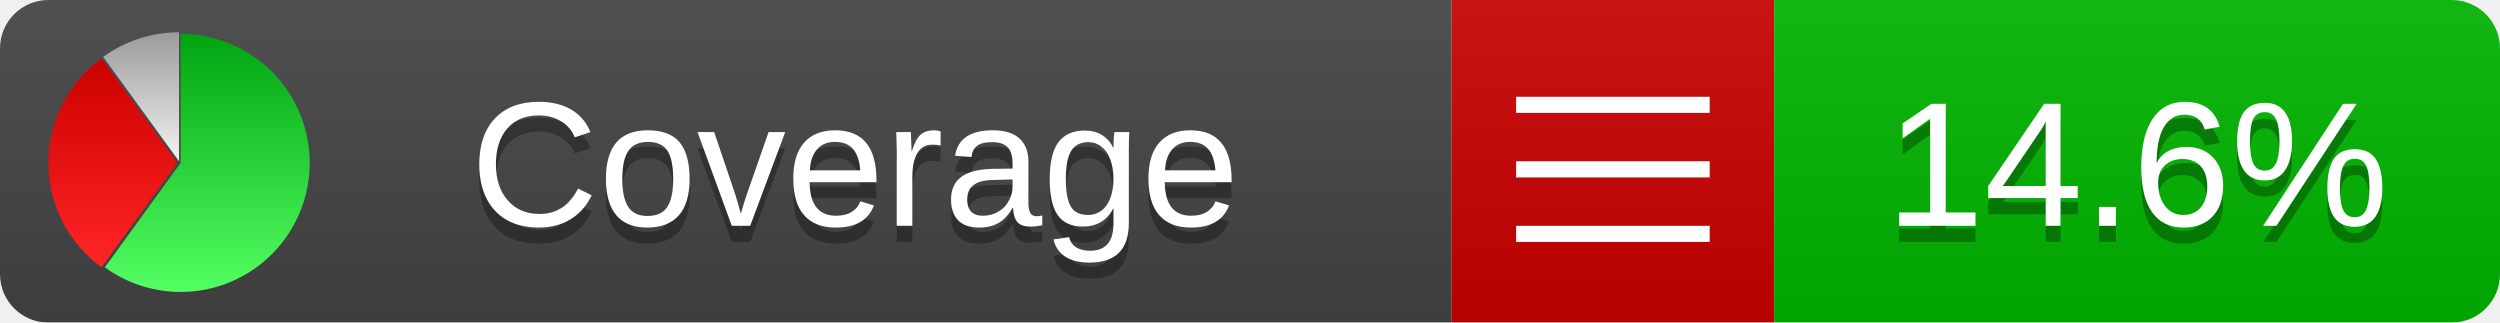
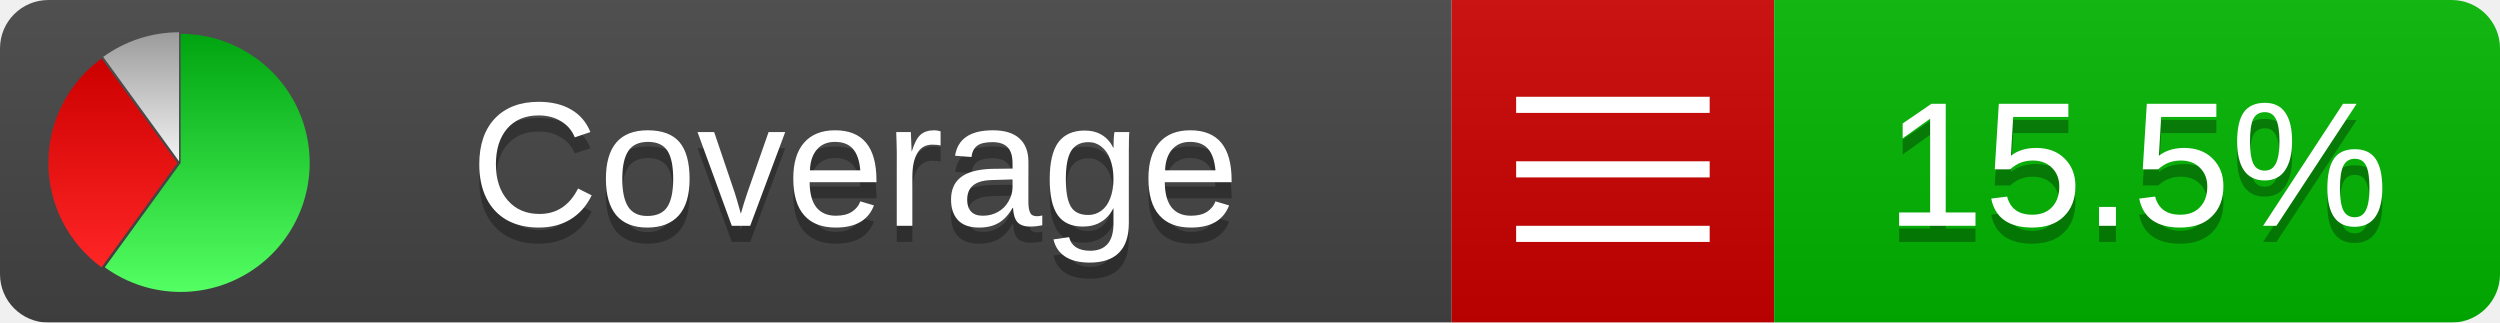
<svg xmlns="http://www.w3.org/2000/svg" xmlns:xlink="http://www.w3.org/1999/xlink" width="155" height="20">
  <style type="text/css">
          
            @keyframes fadeout {
              0 % { visibility: visible; opacity: 1; }
              40% { visibility: visible; opacity: 1; }
              50% { visibility: hidden; opacity: 0; }
              90% { visibility: hidden; opacity: 0; }
              100% { visibility: visible; opacity: 1; }
            }
            @keyframes fadein {
              0% { visibility: hidden; opacity: 0; }
              40% { visibility: hidden; opacity: 0; }
              50% { visibility: visible; opacity: 1; }
              90% { visibility: visible; opacity: 1; }
              100% { visibility: hidden; opacity: 0; }
            }
            .linecoverage {
                animation-duration: 10s;
                animation-name: fadeout;
                animation-iteration-count: infinite;
            }
            .branchcoverage {
                animation-duration: 10s;
                animation-name: fadein;
                animation-iteration-count: infinite;
            }
          
    </style>
  <defs>
    <linearGradient id="gradient" x2="0" y2="100%">
      <stop offset="0" stop-color="#bbb" stop-opacity=".1" />
      <stop offset="1" stop-opacity=".1" />
    </linearGradient>
    <linearGradient id="green" x2="0" y2="100%">
      <stop offset="0" stop-color="#00A410" />
      <stop offset="1" stop-color="#53FF63" />
    </linearGradient>
    <linearGradient id="red" x2="0" y2="100%">
      <stop offset="0" stop-color="#C00" />
      <stop offset="1" stop-color="#FF2525" />
    </linearGradient>
    <linearGradient id="gray" x2="0" y2="100%">
      <stop offset="0" stop-color="#9B9B9B" />
      <stop offset="1" stop-color="#F3F3F3" />
    </linearGradient>
    <mask id="mask">
      <rect width="155" height="20" rx="3" fill="#fff" />
    </mask>
    <g id="icon">
      <path style="fill:url(#green);" d="M205,202.5 l0,-200 a200,200 0 1,1 -117.558,361.803 z" />
      <path style="fill:url(#red);" d="M200,202.5 l-117.558,161.803 a200,200 0 0,1 0,-323.607 z" />
      <path style="fill:url(#gray);" d="M202.5,200 l-117.558,-161.803 a200,200 0 0,1 117.558,-38.196 z" />
    </g>
  </defs>
  <g mask="url(#mask)">
    <rect x="0" y="0" width="90" height="20" fill="#444" />
    <rect x="90" y="0" width="20" height="20" fill="#c00" />
    <rect x="110" y="0" width="45" height="20" fill="#00B600" />
    <rect x="0" y="0" width="155" height="20" fill="url(#gradient)" />
  </g>
  <g>
    <path class="" stroke="#fff" d="M94 6.5 h12 M94 10.5 h12 M94 14.5 h12" />
  </g>
  <g fill="#fff" text-anchor="middle" font-family="Verdana,Arial,Geneva,sans-serif" font-size="11">
    <a xlink:href="https://github.com/danielpalme/ReportGenerator" target="_top">
      <use xlink:href="#icon" transform="translate(3,2) scale(.04)" />
    </a>
    <text x="53" y="15" fill="#010101" fill-opacity=".3">Coverage</text>
    <text x="53" y="14" fill="#fff">Coverage</text>
-     <text class="" x="132.5" y="15" fill="#010101" fill-opacity=".3">14.6%</text>
-     <text class="" x="132.5" y="14">14.6%</text>
+     <text class="" x="132.5" y="15" fill="#010101" fill-opacity=".3">15.5%</text>
+     <text class="" x="132.5" y="14">15.5%</text>
  </g>
  <g>
    <rect class="" x="90" y="0" width="65" height="20" fill-opacity="0" />
  </g>
</svg>
